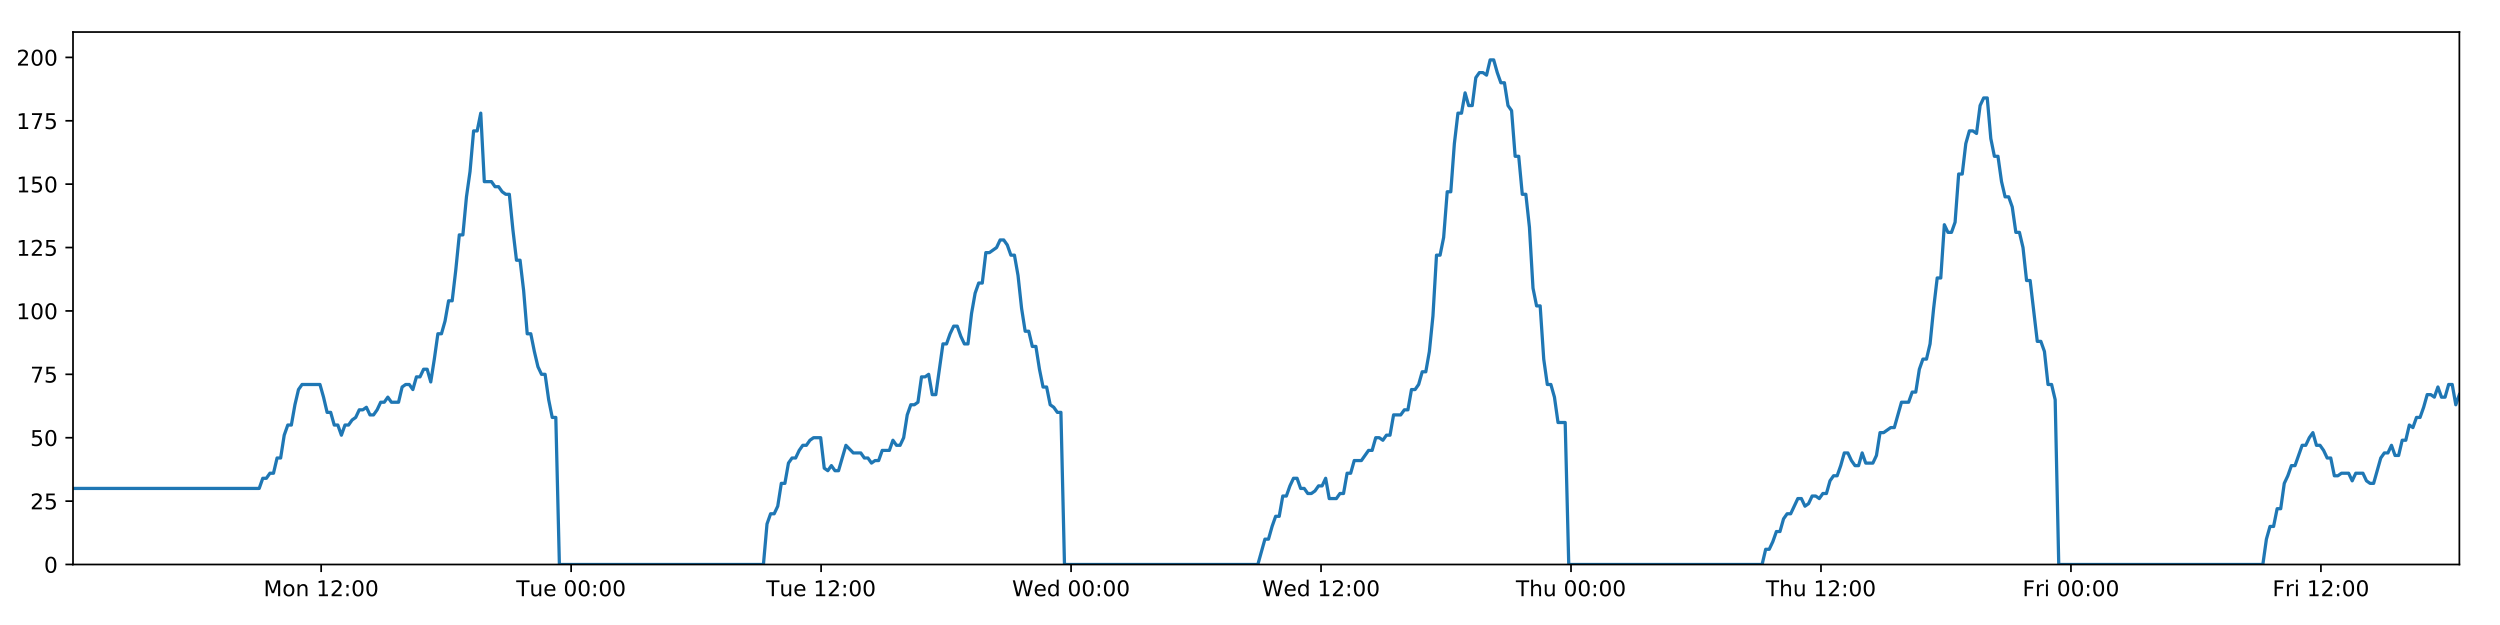
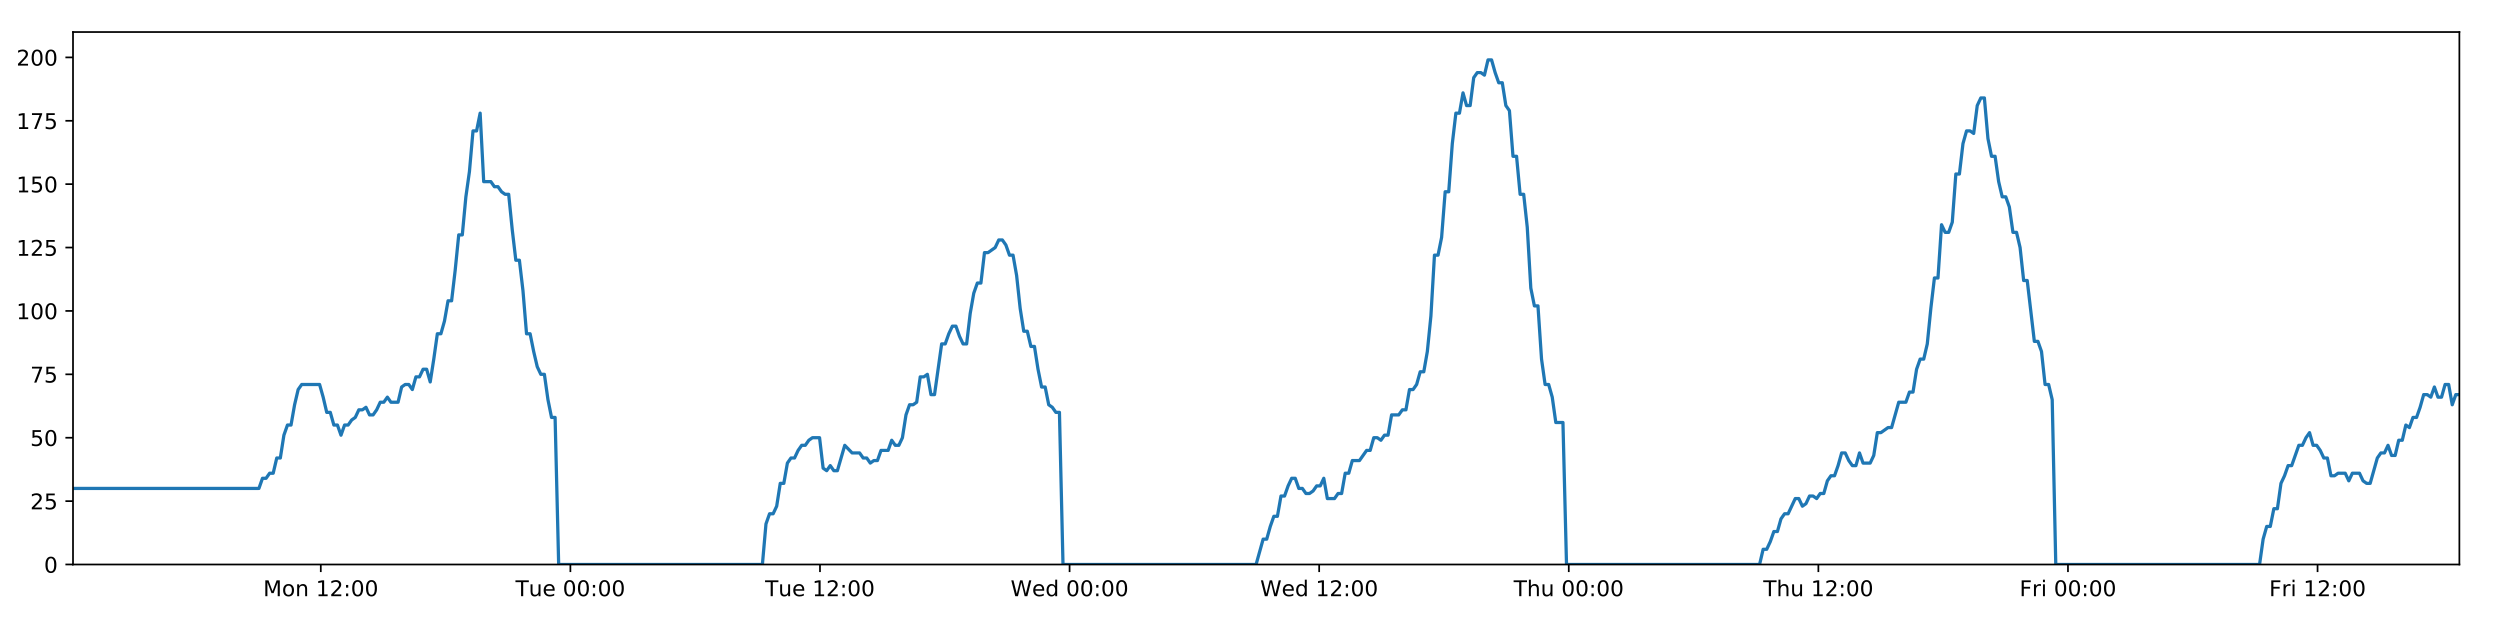
<svg xmlns="http://www.w3.org/2000/svg" xmlns:xlink="http://www.w3.org/1999/xlink" height="288pt" version="1.1" viewBox="0 0 1152 288" width="1152pt">
  <defs>
    <style type="text/css">
*{stroke-linecap:butt;stroke-linejoin:round;}
  </style>
  </defs>
  <g id="figure_1">
    <g id="patch_1">
      <path d="M 0 288  L 1152 288  L 1152 0  L 0 0  z " style="fill:#ffffff;" />
    </g>
    <g id="axes_1">
      <g id="patch_2">
        <path d="M 33.64 260.12  L 1133.28 260.12  L 1133.28 14.76  L 33.64 14.76  z " style="fill:#ffffff;" />
      </g>
      <g id="matplotlib.axis_1">
        <g id="xtick_1">
          <g id="line2d_1">
            <defs>
-               <path d="M 0 0  L 0 3.5  " id="m21f116057a" style="stroke:#000000;stroke-width:0.8;" />
-             </defs>
-             <g>
-               <use style="stroke:#000000;stroke-width:0.8;" x="147.991" xlink:href="#m21f116057a" y="260.12" />
+               <path d="M 0 0  L 0 3.5  " id="m2c9c9ebb1f" style="stroke:#000000;stroke-width:0.8;" />
+             </defs>
+             <g>
+               <use style="stroke:#000000;stroke-width:0.8;" x="147.82" xlink:href="#m2c9c9ebb1f" y="260.12" />
            </g>
          </g>
          <g id="text_1">
            <defs>
              <path d="M 9.812 72.906  L 24.516 72.906  L 43.109 23.297  L 61.812 72.906  L 76.516 72.906  L 76.516 0  L 66.891 0  L 66.891 64.016  L 48.094 14.016  L 38.188 14.016  L 19.391 64.016  L 19.391 0  L 9.812 0  z " id="DejaVuSans-77" />
              <path d="M 30.609 48.391  Q 23.391 48.391 19.188 42.75  Q 14.984 37.109 14.984 27.297  Q 14.984 17.484 19.156 11.844  Q 23.344 6.203 30.609 6.203  Q 37.797 6.203 41.984 11.859  Q 46.188 17.531 46.188 27.297  Q 46.188 37.016 41.984 42.703  Q 37.797 48.391 30.609 48.391  z M 30.609 56  Q 42.328 56 49.016 48.375  Q 55.719 40.766 55.719 27.297  Q 55.719 13.875 49.016 6.219  Q 42.328 -1.422 30.609 -1.422  Q 18.844 -1.422 12.172 6.219  Q 5.516 13.875 5.516 27.297  Q 5.516 40.766 12.172 48.375  Q 18.844 56 30.609 56  z " id="DejaVuSans-111" />
              <path d="M 54.891 33.016  L 54.891 0  L 45.906 0  L 45.906 32.719  Q 45.906 40.484 42.875 44.328  Q 39.844 48.188 33.797 48.188  Q 26.516 48.188 22.312 43.547  Q 18.109 38.922 18.109 30.906  L 18.109 0  L 9.078 0  L 9.078 54.688  L 18.109 54.688  L 18.109 46.188  Q 21.344 51.125 25.703 53.562  Q 30.078 56 35.797 56  Q 45.219 56 50.047 50.172  Q 54.891 44.344 54.891 33.016  z " id="DejaVuSans-110" />
              <path id="DejaVuSans-32" />
              <path d="M 12.406 8.297  L 28.516 8.297  L 28.516 63.922  L 10.984 60.406  L 10.984 69.391  L 28.422 72.906  L 38.281 72.906  L 38.281 8.297  L 54.391 8.297  L 54.391 0  L 12.406 0  z " id="DejaVuSans-49" />
              <path d="M 19.188 8.297  L 53.609 8.297  L 53.609 0  L 7.328 0  L 7.328 8.297  Q 12.938 14.109 22.625 23.891  Q 32.328 33.688 34.812 36.531  Q 39.547 41.844 41.422 45.531  Q 43.312 49.219 43.312 52.781  Q 43.312 58.594 39.234 62.25  Q 35.156 65.922 28.609 65.922  Q 23.969 65.922 18.812 64.312  Q 13.672 62.703 7.812 59.422  L 7.812 69.391  Q 13.766 71.781 18.938 73  Q 24.125 74.219 28.422 74.219  Q 39.75 74.219 46.484 68.547  Q 53.219 62.891 53.219 53.422  Q 53.219 48.922 51.531 44.891  Q 49.859 40.875 45.406 35.406  Q 44.188 33.984 37.641 27.219  Q 31.109 20.453 19.188 8.297  z " id="DejaVuSans-50" />
              <path d="M 11.719 12.406  L 22.016 12.406  L 22.016 0  L 11.719 0  z M 11.719 51.703  L 22.016 51.703  L 22.016 39.312  L 11.719 39.312  z " id="DejaVuSans-58" />
              <path d="M 31.781 66.406  Q 24.172 66.406 20.328 58.906  Q 16.5 51.422 16.5 36.375  Q 16.5 21.391 20.328 13.891  Q 24.172 6.391 31.781 6.391  Q 39.453 6.391 43.281 13.891  Q 47.125 21.391 47.125 36.375  Q 47.125 51.422 43.281 58.906  Q 39.453 66.406 31.781 66.406  z M 31.781 74.219  Q 44.047 74.219 50.516 64.516  Q 56.984 54.828 56.984 36.375  Q 56.984 17.969 50.516 8.266  Q 44.047 -1.422 31.781 -1.422  Q 19.531 -1.422 13.062 8.266  Q 6.594 17.969 6.594 36.375  Q 6.594 54.828 13.062 64.516  Q 19.531 74.219 31.781 74.219  z " id="DejaVuSans-48" />
            </defs>
-             <g transform="translate(121.45 274.7184)scale(0.1 -0.1)">
+             <g transform="translate(121.2791 274.7184)scale(0.1 -0.1)">
              <use xlink:href="#DejaVuSans-77" />
              <use x="86.279" xlink:href="#DejaVuSans-111" />
              <use x="147.461" xlink:href="#DejaVuSans-110" />
              <use x="210.84" xlink:href="#DejaVuSans-32" />
              <use x="242.627" xlink:href="#DejaVuSans-49" />
              <use x="306.25" xlink:href="#DejaVuSans-50" />
              <use x="369.873" xlink:href="#DejaVuSans-58" />
              <use x="403.564" xlink:href="#DejaVuSans-48" />
              <use x="467.188" xlink:href="#DejaVuSans-48" />
            </g>
          </g>
        </g>
        <g id="xtick_2">
          <g id="line2d_2">
            <g>
-               <use style="stroke:#000000;stroke-width:0.8;" x="263.177" xlink:href="#m21f116057a" y="260.12" />
+               <use style="stroke:#000000;stroke-width:0.8;" x="262.834" xlink:href="#m2c9c9ebb1f" y="260.12" />
            </g>
          </g>
          <g id="text_2">
            <defs>
              <path d="M -0.297 72.906  L 61.375 72.906  L 61.375 64.594  L 35.5 64.594  L 35.5 0  L 25.594 0  L 25.594 64.594  L -0.297 64.594  z " id="DejaVuSans-84" />
              <path d="M 8.5 21.578  L 8.5 54.688  L 17.484 54.688  L 17.484 21.922  Q 17.484 14.156 20.5 10.266  Q 23.531 6.391 29.594 6.391  Q 36.859 6.391 41.078 11.031  Q 45.312 15.672 45.312 23.688  L 45.312 54.688  L 54.297 54.688  L 54.297 0  L 45.312 0  L 45.312 8.406  Q 42.047 3.422 37.719 1  Q 33.406 -1.422 27.688 -1.422  Q 18.266 -1.422 13.375 4.438  Q 8.5 10.297 8.5 21.578  z M 31.109 56  z " id="DejaVuSans-117" />
              <path d="M 56.203 29.594  L 56.203 25.203  L 14.891 25.203  Q 15.484 15.922 20.484 11.062  Q 25.484 6.203 34.422 6.203  Q 39.594 6.203 44.453 7.469  Q 49.312 8.734 54.109 11.281  L 54.109 2.781  Q 49.266 0.734 44.188 -0.344  Q 39.109 -1.422 33.891 -1.422  Q 20.797 -1.422 13.156 6.188  Q 5.516 13.812 5.516 26.812  Q 5.516 40.234 12.766 48.109  Q 20.016 56 32.328 56  Q 43.359 56 49.781 48.891  Q 56.203 41.797 56.203 29.594  z M 47.219 32.234  Q 47.125 39.594 43.094 43.984  Q 39.062 48.391 32.422 48.391  Q 24.906 48.391 20.391 44.141  Q 15.875 39.891 15.188 32.172  z " id="DejaVuSans-101" />
            </defs>
-             <g transform="translate(237.8907 274.7184)scale(0.1 -0.1)">
+             <g transform="translate(237.5476 274.7184)scale(0.1 -0.1)">
              <use xlink:href="#DejaVuSans-84" />
              <use x="60.85" xlink:href="#DejaVuSans-117" />
              <use x="124.229" xlink:href="#DejaVuSans-101" />
              <use x="185.752" xlink:href="#DejaVuSans-32" />
              <use x="217.539" xlink:href="#DejaVuSans-48" />
              <use x="281.162" xlink:href="#DejaVuSans-48" />
              <use x="344.785" xlink:href="#DejaVuSans-58" />
              <use x="378.477" xlink:href="#DejaVuSans-48" />
              <use x="442.1" xlink:href="#DejaVuSans-48" />
            </g>
          </g>
        </g>
        <g id="xtick_3">
          <g id="line2d_3">
            <g>
-               <use style="stroke:#000000;stroke-width:0.8;" x="378.363" xlink:href="#m21f116057a" y="260.12" />
+               <use style="stroke:#000000;stroke-width:0.8;" x="377.847" xlink:href="#m2c9c9ebb1f" y="260.12" />
            </g>
          </g>
          <g id="text_3">
-             <g transform="translate(353.0767 274.7184)scale(0.1 -0.1)">
+             <g transform="translate(352.5614 274.7184)scale(0.1 -0.1)">
              <use xlink:href="#DejaVuSans-84" />
              <use x="60.85" xlink:href="#DejaVuSans-117" />
              <use x="124.229" xlink:href="#DejaVuSans-101" />
              <use x="185.752" xlink:href="#DejaVuSans-32" />
              <use x="217.539" xlink:href="#DejaVuSans-49" />
              <use x="281.162" xlink:href="#DejaVuSans-50" />
              <use x="344.785" xlink:href="#DejaVuSans-58" />
              <use x="378.477" xlink:href="#DejaVuSans-48" />
              <use x="442.1" xlink:href="#DejaVuSans-48" />
            </g>
          </g>
        </g>
        <g id="xtick_4">
          <g id="line2d_4">
            <g>
-               <use style="stroke:#000000;stroke-width:0.8;" x="493.549" xlink:href="#m21f116057a" y="260.12" />
+               <use style="stroke:#000000;stroke-width:0.8;" x="492.861" xlink:href="#m2c9c9ebb1f" y="260.12" />
            </g>
          </g>
          <g id="text_4">
            <defs>
              <path d="M 3.328 72.906  L 13.281 72.906  L 28.609 11.281  L 43.891 72.906  L 54.984 72.906  L 70.312 11.281  L 85.594 72.906  L 95.609 72.906  L 77.297 0  L 64.891 0  L 49.516 63.281  L 33.984 0  L 21.578 0  z " id="DejaVuSans-87" />
              <path d="M 45.406 46.391  L 45.406 75.984  L 54.391 75.984  L 54.391 0  L 45.406 0  L 45.406 8.203  Q 42.578 3.328 38.25 0.953  Q 33.938 -1.422 27.875 -1.422  Q 17.969 -1.422 11.734 6.484  Q 5.516 14.406 5.516 27.297  Q 5.516 40.188 11.734 48.094  Q 17.969 56 27.875 56  Q 33.938 56 38.25 53.625  Q 42.578 51.266 45.406 46.391  z M 14.797 27.297  Q 14.797 17.391 18.875 11.75  Q 22.953 6.109 30.078 6.109  Q 37.203 6.109 41.297 11.75  Q 45.406 17.391 45.406 27.297  Q 45.406 37.203 41.297 42.844  Q 37.203 48.484 30.078 48.484  Q 22.953 48.484 18.875 42.844  Q 14.797 37.203 14.797 27.297  z " id="DejaVuSans-100" />
            </defs>
-             <g transform="translate(466.3596 274.7184)scale(0.1 -0.1)">
+             <g transform="translate(465.6722 274.7184)scale(0.1 -0.1)">
              <use xlink:href="#DejaVuSans-87" />
              <use x="98.799" xlink:href="#DejaVuSans-101" />
              <use x="160.322" xlink:href="#DejaVuSans-100" />
              <use x="223.799" xlink:href="#DejaVuSans-32" />
              <use x="255.586" xlink:href="#DejaVuSans-48" />
              <use x="319.209" xlink:href="#DejaVuSans-48" />
              <use x="382.832" xlink:href="#DejaVuSans-58" />
              <use x="416.523" xlink:href="#DejaVuSans-48" />
              <use x="480.146" xlink:href="#DejaVuSans-48" />
            </g>
          </g>
        </g>
        <g id="xtick_5">
          <g id="line2d_5">
            <g>
-               <use style="stroke:#000000;stroke-width:0.8;" x="608.735" xlink:href="#m21f116057a" y="260.12" />
+               <use style="stroke:#000000;stroke-width:0.8;" x="607.875" xlink:href="#m2c9c9ebb1f" y="260.12" />
            </g>
          </g>
          <g id="text_5">
-             <g transform="translate(581.5456 274.7184)scale(0.1 -0.1)">
+             <g transform="translate(580.686 274.7184)scale(0.1 -0.1)">
              <use xlink:href="#DejaVuSans-87" />
              <use x="98.799" xlink:href="#DejaVuSans-101" />
              <use x="160.322" xlink:href="#DejaVuSans-100" />
              <use x="223.799" xlink:href="#DejaVuSans-32" />
              <use x="255.586" xlink:href="#DejaVuSans-49" />
              <use x="319.209" xlink:href="#DejaVuSans-50" />
              <use x="382.832" xlink:href="#DejaVuSans-58" />
              <use x="416.523" xlink:href="#DejaVuSans-48" />
              <use x="480.146" xlink:href="#DejaVuSans-48" />
            </g>
          </g>
        </g>
        <g id="xtick_6">
          <g id="line2d_6">
            <g>
-               <use style="stroke:#000000;stroke-width:0.8;" x="723.921" xlink:href="#m21f116057a" y="260.12" />
+               <use style="stroke:#000000;stroke-width:0.8;" x="722.889" xlink:href="#m2c9c9ebb1f" y="260.12" />
            </g>
          </g>
          <g id="text_6">
            <defs>
              <path d="M 54.891 33.016  L 54.891 0  L 45.906 0  L 45.906 32.719  Q 45.906 40.484 42.875 44.328  Q 39.844 48.188 33.797 48.188  Q 26.516 48.188 22.312 43.547  Q 18.109 38.922 18.109 30.906  L 18.109 0  L 9.078 0  L 9.078 75.984  L 18.109 75.984  L 18.109 46.188  Q 21.344 51.125 25.703 53.562  Q 30.078 56 35.797 56  Q 45.219 56 50.047 50.172  Q 54.891 44.344 54.891 33.016  z " id="DejaVuSans-104" />
            </defs>
-             <g transform="translate(698.5309 274.7184)scale(0.1 -0.1)">
+             <g transform="translate(697.4991 274.7184)scale(0.1 -0.1)">
              <use xlink:href="#DejaVuSans-84" />
              <use x="61.084" xlink:href="#DejaVuSans-104" />
              <use x="124.463" xlink:href="#DejaVuSans-117" />
              <use x="187.842" xlink:href="#DejaVuSans-32" />
              <use x="219.629" xlink:href="#DejaVuSans-48" />
              <use x="283.252" xlink:href="#DejaVuSans-48" />
              <use x="346.875" xlink:href="#DejaVuSans-58" />
              <use x="380.566" xlink:href="#DejaVuSans-48" />
              <use x="444.189" xlink:href="#DejaVuSans-48" />
            </g>
          </g>
        </g>
        <g id="xtick_7">
          <g id="line2d_7">
            <g>
-               <use style="stroke:#000000;stroke-width:0.8;" x="839.107" xlink:href="#m21f116057a" y="260.12" />
+               <use style="stroke:#000000;stroke-width:0.8;" x="837.903" xlink:href="#m2c9c9ebb1f" y="260.12" />
            </g>
          </g>
          <g id="text_7">
-             <g transform="translate(813.7169 274.7184)scale(0.1 -0.1)">
+             <g transform="translate(812.5129 274.7184)scale(0.1 -0.1)">
              <use xlink:href="#DejaVuSans-84" />
              <use x="61.084" xlink:href="#DejaVuSans-104" />
              <use x="124.463" xlink:href="#DejaVuSans-117" />
              <use x="187.842" xlink:href="#DejaVuSans-32" />
              <use x="219.629" xlink:href="#DejaVuSans-49" />
              <use x="283.252" xlink:href="#DejaVuSans-50" />
              <use x="346.875" xlink:href="#DejaVuSans-58" />
              <use x="380.566" xlink:href="#DejaVuSans-48" />
              <use x="444.189" xlink:href="#DejaVuSans-48" />
            </g>
          </g>
        </g>
        <g id="xtick_8">
          <g id="line2d_8">
            <g>
-               <use style="stroke:#000000;stroke-width:0.8;" x="954.293" xlink:href="#m21f116057a" y="260.12" />
+               <use style="stroke:#000000;stroke-width:0.8;" x="952.917" xlink:href="#m2c9c9ebb1f" y="260.12" />
            </g>
          </g>
          <g id="text_8">
            <defs>
              <path d="M 9.812 72.906  L 51.703 72.906  L 51.703 64.594  L 19.672 64.594  L 19.672 43.109  L 48.578 43.109  L 48.578 34.812  L 19.672 34.812  L 19.672 0  L 9.812 0  z " id="DejaVuSans-70" />
              <path d="M 41.109 46.297  Q 39.594 47.172 37.812 47.578  Q 36.031 48 33.891 48  Q 26.266 48 22.188 43.047  Q 18.109 38.094 18.109 28.812  L 18.109 0  L 9.078 0  L 9.078 54.688  L 18.109 54.688  L 18.109 46.188  Q 20.953 51.172 25.484 53.578  Q 30.031 56 36.531 56  Q 37.453 56 38.578 55.875  Q 39.703 55.766 41.062 55.516  z " id="DejaVuSans-114" />
              <path d="M 9.422 54.688  L 18.406 54.688  L 18.406 0  L 9.422 0  z M 9.422 75.984  L 18.406 75.984  L 18.406 64.594  L 9.422 64.594  z " id="DejaVuSans-105" />
            </defs>
-             <g transform="translate(931.9795 274.7184)scale(0.1 -0.1)">
+             <g transform="translate(930.6033 274.7184)scale(0.1 -0.1)">
              <use xlink:href="#DejaVuSans-70" />
              <use x="57.41" xlink:href="#DejaVuSans-114" />
              <use x="98.523" xlink:href="#DejaVuSans-105" />
              <use x="126.307" xlink:href="#DejaVuSans-32" />
              <use x="158.094" xlink:href="#DejaVuSans-48" />
              <use x="221.717" xlink:href="#DejaVuSans-48" />
              <use x="285.34" xlink:href="#DejaVuSans-58" />
              <use x="319.031" xlink:href="#DejaVuSans-48" />
              <use x="382.654" xlink:href="#DejaVuSans-48" />
            </g>
          </g>
        </g>
        <g id="xtick_9">
          <g id="line2d_9">
            <g>
-               <use style="stroke:#000000;stroke-width:0.8;" x="1069.479" xlink:href="#m21f116057a" y="260.12" />
+               <use style="stroke:#000000;stroke-width:0.8;" x="1067.93" xlink:href="#m2c9c9ebb1f" y="260.12" />
            </g>
          </g>
          <g id="text_9">
-             <g transform="translate(1047.165 274.7184)scale(0.1 -0.1)">
+             <g transform="translate(1045.617 274.7184)scale(0.1 -0.1)">
              <use xlink:href="#DejaVuSans-70" />
              <use x="57.41" xlink:href="#DejaVuSans-114" />
              <use x="98.523" xlink:href="#DejaVuSans-105" />
              <use x="126.307" xlink:href="#DejaVuSans-32" />
              <use x="158.094" xlink:href="#DejaVuSans-49" />
              <use x="221.717" xlink:href="#DejaVuSans-50" />
              <use x="285.34" xlink:href="#DejaVuSans-58" />
              <use x="319.031" xlink:href="#DejaVuSans-48" />
              <use x="382.654" xlink:href="#DejaVuSans-48" />
            </g>
          </g>
        </g>
      </g>
      <g id="matplotlib.axis_2">
        <g id="ytick_1">
          <g id="line2d_10">
            <defs>
-               <path d="M 0 0  L -3.5 0  " id="m32b5b4a4f3" style="stroke:#000000;stroke-width:0.8;" />
-             </defs>
-             <g>
-               <use style="stroke:#000000;stroke-width:0.8;" x="33.64" xlink:href="#m32b5b4a4f3" y="260.12" />
+               <path d="M 0 0  L -3.5 0  " id="m9e451a5ec2" style="stroke:#000000;stroke-width:0.8;" />
+             </defs>
+             <g>
+               <use style="stroke:#000000;stroke-width:0.8;" x="33.64" xlink:href="#m9e451a5ec2" y="260.12" />
            </g>
          </g>
          <g id="text_10">
            <g transform="translate(20.2775 263.9192)scale(0.1 -0.1)">
              <use xlink:href="#DejaVuSans-48" />
            </g>
          </g>
        </g>
        <g id="ytick_2">
          <g id="line2d_11">
            <g>
-               <use style="stroke:#000000;stroke-width:0.8;" x="33.64" xlink:href="#m32b5b4a4f3" y="230.91" />
+               <use style="stroke:#000000;stroke-width:0.8;" x="33.64" xlink:href="#m9e451a5ec2" y="230.91" />
            </g>
          </g>
          <g id="text_11">
            <defs>
              <path d="M 10.797 72.906  L 49.516 72.906  L 49.516 64.594  L 19.828 64.594  L 19.828 46.734  Q 21.969 47.469 24.109 47.828  Q 26.266 48.188 28.422 48.188  Q 40.625 48.188 47.75 41.5  Q 54.891 34.812 54.891 23.391  Q 54.891 11.625 47.562 5.094  Q 40.234 -1.422 26.906 -1.422  Q 22.312 -1.422 17.547 -0.641  Q 12.797 0.141 7.719 1.703  L 7.719 11.625  Q 12.109 9.234 16.797 8.062  Q 21.484 6.891 26.703 6.891  Q 35.156 6.891 40.078 11.328  Q 45.016 15.766 45.016 23.391  Q 45.016 31 40.078 35.438  Q 35.156 39.891 26.703 39.891  Q 22.75 39.891 18.812 39.016  Q 14.891 38.141 10.797 36.281  z " id="DejaVuSans-53" />
            </defs>
            <g transform="translate(13.915 234.7097)scale(0.1 -0.1)">
              <use xlink:href="#DejaVuSans-50" />
              <use x="63.623" xlink:href="#DejaVuSans-53" />
            </g>
          </g>
        </g>
        <g id="ytick_3">
          <g id="line2d_12">
            <g>
-               <use style="stroke:#000000;stroke-width:0.8;" x="33.64" xlink:href="#m32b5b4a4f3" y="201.701" />
+               <use style="stroke:#000000;stroke-width:0.8;" x="33.64" xlink:href="#m9e451a5ec2" y="201.701" />
            </g>
          </g>
          <g id="text_12">
            <g transform="translate(13.915 205.5002)scale(0.1 -0.1)">
              <use xlink:href="#DejaVuSans-53" />
              <use x="63.623" xlink:href="#DejaVuSans-48" />
            </g>
          </g>
        </g>
        <g id="ytick_4">
          <g id="line2d_13">
            <g>
-               <use style="stroke:#000000;stroke-width:0.8;" x="33.64" xlink:href="#m32b5b4a4f3" y="172.491" />
+               <use style="stroke:#000000;stroke-width:0.8;" x="33.64" xlink:href="#m9e451a5ec2" y="172.491" />
            </g>
          </g>
          <g id="text_13">
            <defs>
              <path d="M 8.203 72.906  L 55.078 72.906  L 55.078 68.703  L 28.609 0  L 18.312 0  L 43.219 64.594  L 8.203 64.594  z " id="DejaVuSans-55" />
            </defs>
            <g transform="translate(13.915 176.2906)scale(0.1 -0.1)">
              <use xlink:href="#DejaVuSans-55" />
              <use x="63.623" xlink:href="#DejaVuSans-53" />
            </g>
          </g>
        </g>
        <g id="ytick_5">
          <g id="line2d_14">
            <g>
-               <use style="stroke:#000000;stroke-width:0.8;" x="33.64" xlink:href="#m32b5b4a4f3" y="143.282" />
+               <use style="stroke:#000000;stroke-width:0.8;" x="33.64" xlink:href="#m9e451a5ec2" y="143.282" />
            </g>
          </g>
          <g id="text_14">
            <g transform="translate(7.5525 147.0811)scale(0.1 -0.1)">
              <use xlink:href="#DejaVuSans-49" />
              <use x="63.623" xlink:href="#DejaVuSans-48" />
              <use x="127.246" xlink:href="#DejaVuSans-48" />
            </g>
          </g>
        </g>
        <g id="ytick_6">
          <g id="line2d_15">
            <g>
-               <use style="stroke:#000000;stroke-width:0.8;" x="33.64" xlink:href="#m32b5b4a4f3" y="114.072" />
+               <use style="stroke:#000000;stroke-width:0.8;" x="33.64" xlink:href="#m9e451a5ec2" y="114.072" />
            </g>
          </g>
          <g id="text_15">
            <g transform="translate(7.5525 117.8716)scale(0.1 -0.1)">
              <use xlink:href="#DejaVuSans-49" />
              <use x="63.623" xlink:href="#DejaVuSans-50" />
              <use x="127.246" xlink:href="#DejaVuSans-53" />
            </g>
          </g>
        </g>
        <g id="ytick_7">
          <g id="line2d_16">
            <g>
-               <use style="stroke:#000000;stroke-width:0.8;" x="33.64" xlink:href="#m32b5b4a4f3" y="84.863" />
+               <use style="stroke:#000000;stroke-width:0.8;" x="33.64" xlink:href="#m9e451a5ec2" y="84.863" />
            </g>
          </g>
          <g id="text_16">
            <g transform="translate(7.5525 88.66208)scale(0.1 -0.1)">
              <use xlink:href="#DejaVuSans-49" />
              <use x="63.623" xlink:href="#DejaVuSans-53" />
              <use x="127.246" xlink:href="#DejaVuSans-48" />
            </g>
          </g>
        </g>
        <g id="ytick_8">
          <g id="line2d_17">
            <g>
-               <use style="stroke:#000000;stroke-width:0.8;" x="33.64" xlink:href="#m32b5b4a4f3" y="55.653" />
+               <use style="stroke:#000000;stroke-width:0.8;" x="33.64" xlink:href="#m9e451a5ec2" y="55.653" />
            </g>
          </g>
          <g id="text_17">
            <g transform="translate(7.5525 59.45255)scale(0.1 -0.1)">
              <use xlink:href="#DejaVuSans-49" />
              <use x="63.623" xlink:href="#DejaVuSans-55" />
              <use x="127.246" xlink:href="#DejaVuSans-53" />
            </g>
          </g>
        </g>
        <g id="ytick_9">
          <g id="line2d_18">
            <g>
-               <use style="stroke:#000000;stroke-width:0.8;" x="33.64" xlink:href="#m32b5b4a4f3" y="26.444" />
+               <use style="stroke:#000000;stroke-width:0.8;" x="33.64" xlink:href="#m9e451a5ec2" y="26.444" />
            </g>
          </g>
          <g id="text_18">
            <g transform="translate(7.5525 30.24303)scale(0.1 -0.1)">
              <use xlink:href="#DejaVuSans-50" />
              <use x="63.623" xlink:href="#DejaVuSans-48" />
              <use x="127.246" xlink:href="#DejaVuSans-48" />
            </g>
          </g>
        </g>
      </g>
      <g id="line2d_19">
-         <path clip-path="url(#p521e8a53f9)" d="M 33.64 225.069  L 119.434 225.069  L 121.084 220.395  L 122.733 220.395  L 124.381 218.058  L 126.025 218.058  L 127.67 211.048  L 129.318 211.048  L 130.963 200.533  L 132.608 195.859  L 134.254 195.859  L 135.9 186.512  L 137.545 179.502  L 139.193 177.165  L 147.437 177.165  L 149.083 183.007  L 150.732 190.017  L 152.377 190.017  L 154.021 195.859  L 155.669 195.859  L 157.314 200.533  L 158.962 195.859  L 160.609 195.859  L 162.255 193.522  L 163.9 192.354  L 165.544 188.849  L 167.189 188.849  L 168.836 187.68  L 170.483 191.186  L 172.128 191.186  L 173.777 188.849  L 175.422 185.344  L 177.066 185.344  L 178.714 183.007  L 180.36 185.344  L 183.649 185.344  L 185.298 178.333  L 186.944 177.165  L 188.592 177.165  L 190.24 179.502  L 191.889 173.66  L 193.539 173.66  L 195.188 170.155  L 196.841 170.155  L 198.489 175.997  L 200.134 165.481  L 201.779 153.797  L 203.424 153.797  L 205.069 147.955  L 206.714 138.608  L 208.359 138.608  L 210.005 124.588  L 211.652 108.23  L 213.297 108.23  L 214.946 90.705  L 216.592 79.021  L 218.237 60.327  L 219.883 60.327  L 221.528 52.148  L 223.172 83.694  L 226.464 83.694  L 228.113 86.031  L 229.758 86.031  L 231.407 88.368  L 233.053 89.536  L 234.699 89.536  L 236.346 105.894  L 237.998 119.914  L 239.644 119.914  L 241.291 133.935  L 242.94 153.797  L 244.589 153.797  L 246.235 161.976  L 247.883 168.986  L 249.528 172.491  L 251.177 172.491  L 252.826 184.175  L 254.472 192.354  L 256.117 192.354  L 257.768 260.12  L 351.791 260.12  L 353.439 241.426  L 355.087 236.752  L 356.735 236.752  L 358.382 233.247  L 360.027 222.732  L 361.674 222.732  L 363.322 213.385  L 364.97 211.048  L 366.619 211.048  L 368.272 207.543  L 369.922 205.206  L 371.571 205.206  L 373.216 202.869  L 374.868 201.701  L 378.166 201.701  L 379.81 215.722  L 381.457 216.89  L 383.106 214.553  L 384.751 216.89  L 386.397 216.89  L 389.797 205.206  L 393.195 208.711  L 396.65 208.711  L 398.294 211.048  L 399.941 211.048  L 401.586 213.385  L 403.231 212.216  L 404.879 212.216  L 406.527 207.543  L 409.819 207.543  L 411.464 202.869  L 413.113 205.206  L 414.758 205.206  L 416.404 201.701  L 418.05 191.186  L 419.696 186.512  L 421.341 186.512  L 422.986 185.344  L 424.632 173.66  L 426.28 173.66  L 427.927 172.491  L 429.575 181.838  L 431.221 181.838  L 434.513 158.471  L 436.159 158.471  L 437.807 153.797  L 439.453 150.292  L 441.099 150.292  L 442.746 154.966  L 444.393 158.471  L 446.039 158.471  L 447.687 144.45  L 449.336 135.103  L 450.982 130.43  L 452.628 130.43  L 454.274 116.409  L 455.92 116.409  L 459.217 114.072  L 460.865 110.567  L 462.515 110.567  L 464.161 112.904  L 465.809 117.578  L 467.455 117.578  L 469.104 126.925  L 470.75 142.114  L 472.397 152.629  L 474.045 152.629  L 475.689 159.639  L 477.341 159.639  L 478.985 170.155  L 480.633 178.333  L 482.281 178.333  L 483.927 186.512  L 485.576 187.68  L 487.223 190.017  L 488.869 190.017  L 490.513 260.12  L 579.617 260.12  L 582.88 248.436  L 584.525 248.436  L 586.17 242.594  L 587.816 237.921  L 589.46 237.921  L 591.106 228.574  L 592.752 228.574  L 594.398 223.9  L 596.042 220.395  L 597.688 220.395  L 599.333 225.069  L 600.98 225.069  L 602.627 227.405  L 604.275 227.405  L 605.925 226.237  L 607.573 223.9  L 609.218 223.9  L 610.864 220.395  L 612.509 229.742  L 615.802 229.742  L 617.45 227.405  L 619.097 227.405  L 620.743 218.058  L 622.391 218.058  L 624.037 212.216  L 627.33 212.216  L 630.624 207.543  L 632.279 207.543  L 633.929 201.701  L 635.579 201.701  L 637.225 202.869  L 638.87 200.533  L 640.514 200.533  L 642.159 191.186  L 645.45 191.186  L 647.122 188.849  L 648.768 188.849  L 650.413 179.502  L 652.063 179.502  L 653.71 177.165  L 655.356 171.323  L 657.005 171.323  L 658.65 161.976  L 660.297 145.619  L 661.942 117.578  L 663.588 117.578  L 665.234 109.399  L 666.879 88.368  L 668.525 88.368  L 670.175 66.169  L 671.821 52.148  L 673.467 52.148  L 675.112 42.801  L 676.757 48.643  L 678.406 48.643  L 680.054 35.791  L 681.699 33.454  L 683.347 33.454  L 684.998 34.622  L 686.646 27.612  L 688.299 27.612  L 689.944 33.454  L 691.592 38.128  L 693.237 38.128  L 694.887 48.643  L 696.531 50.98  L 698.176 72.011  L 699.821 72.011  L 701.469 89.536  L 703.115 89.536  L 704.761 104.725  L 706.407 132.766  L 708.054 140.945  L 709.704 140.945  L 711.352 165.481  L 712.996 177.165  L 714.642 177.165  L 716.291 183.007  L 717.938 194.691  L 721.233 194.691  L 722.879 260.12  L 811.974 260.12  L 813.621 253.11  L 815.269 253.11  L 816.914 249.605  L 818.563 244.931  L 820.207 244.931  L 821.853 239.089  L 823.5 236.752  L 825.146 236.752  L 828.436 229.742  L 830.085 229.742  L 831.732 233.247  L 833.382 232.079  L 835.028 228.574  L 836.676 228.574  L 838.321 229.742  L 839.966 227.405  L 841.616 227.405  L 843.262 221.563  L 844.907 219.227  L 846.559 219.227  L 848.204 214.553  L 849.849 208.711  L 851.495 208.711  L 853.14 212.216  L 854.786 214.553  L 856.435 214.553  L 858.082 208.711  L 859.728 213.385  L 863.02 213.385  L 864.666 209.88  L 866.315 199.364  L 867.96 199.364  L 871.256 197.027  L 872.902 197.027  L 876.197 185.344  L 879.493 185.344  L 881.138 180.67  L 882.785 180.67  L 884.431 170.155  L 886.079 165.481  L 887.723 165.481  L 889.369 158.471  L 891.014 142.114  L 892.66 128.093  L 894.304 128.093  L 895.954 103.557  L 897.606 107.062  L 899.255 107.062  L 900.903 102.389  L 902.552 80.189  L 904.197 80.189  L 905.843 66.169  L 907.487 60.327  L 909.132 60.327  L 910.78 61.495  L 912.428 48.643  L 914.073 45.138  L 915.722 45.138  L 917.367 63.832  L 919.012 72.011  L 920.659 72.011  L 922.305 83.694  L 923.951 90.705  L 925.599 90.705  L 927.244 95.378  L 928.901 107.062  L 930.552 107.062  L 932.197 114.072  L 933.842 129.261  L 935.489 129.261  L 938.779 157.302  L 940.429 157.302  L 942.078 161.976  L 943.726 177.165  L 945.374 177.165  L 947.021 184.175  L 948.668 260.12  L 1042.716 260.12  L 1044.361 248.436  L 1046.01 242.594  L 1047.659 242.594  L 1049.304 234.416  L 1050.948 234.416  L 1052.594 222.732  L 1054.239 219.227  L 1055.886 214.553  L 1057.535 214.553  L 1060.834 205.206  L 1062.483 205.206  L 1064.129 201.701  L 1065.777 199.364  L 1067.423 205.206  L 1069.069 205.206  L 1070.715 207.543  L 1072.364 211.048  L 1074.011 211.048  L 1075.662 219.227  L 1077.308 219.227  L 1078.954 218.058  L 1082.245 218.058  L 1083.89 221.563  L 1085.536 218.058  L 1088.827 218.058  L 1090.473 221.563  L 1092.119 222.732  L 1093.764 222.732  L 1097.058 211.048  L 1098.702 208.711  L 1100.35 208.711  L 1101.994 205.206  L 1103.639 209.88  L 1105.284 209.88  L 1106.93 202.869  L 1108.577 202.869  L 1110.224 195.859  L 1111.869 197.027  L 1113.515 192.354  L 1115.162 192.354  L 1116.808 187.68  L 1118.455 181.838  L 1120.1 181.838  L 1121.746 183.007  L 1123.393 178.333  L 1125.042 183.007  L 1126.69 183.007  L 1128.336 177.165  L 1129.982 177.165  L 1131.631 186.512  L 1133.28 181.838  L 1133.28 181.838  " style="fill:none;stroke:#1f77b4;stroke-linecap:square;stroke-width:1.5;" />
+         <path clip-path="url(#pb227930197)" d="M 33.64 225.069  L 119.306 225.069  L 120.953 220.395  L 122.6 220.395  L 124.245 218.058  L 125.887 218.058  L 127.529 211.048  L 129.175 211.048  L 130.818 200.533  L 132.46 195.859  L 134.104 195.859  L 135.747 186.512  L 137.39 179.502  L 139.036 177.165  L 147.267 177.165  L 148.91 183.007  L 150.557 190.017  L 152.199 190.017  L 153.841 195.859  L 155.487 195.859  L 157.13 200.533  L 158.774 195.859  L 160.419 195.859  L 162.062 193.522  L 163.705 192.354  L 165.347 188.849  L 166.99 188.849  L 168.634 187.68  L 170.278 191.186  L 171.921 191.186  L 173.567 188.849  L 175.21 185.344  L 176.852 185.344  L 178.498 183.007  L 180.14 185.344  L 183.425 185.344  L 185.071 178.333  L 186.715 177.165  L 188.361 177.165  L 190.006 179.502  L 191.652 173.66  L 193.3 173.66  L 194.947 170.155  L 196.597 170.155  L 198.243 175.997  L 199.885 165.481  L 201.528 153.797  L 203.17 153.797  L 204.812 147.955  L 206.455 138.608  L 208.098 138.608  L 209.741 124.588  L 211.386 108.23  L 213.028 108.23  L 214.675 90.705  L 216.319 79.021  L 217.961 60.327  L 219.604 60.327  L 221.247 52.148  L 222.889 83.694  L 226.176 83.694  L 227.822 86.031  L 229.465 86.031  L 231.111 88.368  L 232.755 89.536  L 234.398 89.536  L 236.043 105.894  L 237.692 119.914  L 239.336 119.914  L 240.981 133.935  L 242.627 153.797  L 244.274 153.797  L 245.918 161.976  L 247.563 168.986  L 249.206 172.491  L 250.852 172.491  L 252.499 184.175  L 254.142 192.354  L 255.785 192.354  L 257.433 260.12  L 351.315 260.12  L 352.961 241.426  L 354.607 236.752  L 356.252 236.752  L 357.896 233.247  L 359.539 222.732  L 361.184 222.732  L 362.829 213.385  L 364.475 211.048  L 366.122 211.048  L 367.772 207.543  L 369.42 205.206  L 371.066 205.206  L 372.708 202.869  L 374.358 201.701  L 377.651 201.701  L 379.292 215.722  L 380.937 216.89  L 382.583 214.553  L 384.226 216.89  L 385.87 216.89  L 389.265 205.206  L 392.657 208.711  L 396.107 208.711  L 397.749 211.048  L 399.394 211.048  L 401.036 213.385  L 402.679 212.216  L 404.324 212.216  L 405.97 207.543  L 409.257 207.543  L 410.899 202.869  L 412.546 205.206  L 414.189 205.206  L 415.832 201.701  L 417.476 191.186  L 419.119 186.512  L 420.761 186.512  L 422.404 185.344  L 424.047 173.66  L 425.693 173.66  L 427.338 172.491  L 428.984 181.838  L 430.626 181.838  L 433.914 158.471  L 435.557 158.471  L 437.203 153.797  L 438.847 150.292  L 440.49 150.292  L 442.135 154.966  L 443.779 158.471  L 445.422 158.471  L 447.068 144.45  L 448.715 135.103  L 450.359 130.43  L 452.002 130.43  L 453.646 116.409  L 455.289 116.409  L 458.581 114.072  L 460.227 110.567  L 461.874 110.567  L 463.518 112.904  L 465.163 117.578  L 466.807 117.578  L 468.453 126.925  L 470.096 142.114  L 471.741 152.629  L 473.386 152.629  L 475.028 159.639  L 476.677 159.639  L 478.32 170.155  L 479.965 178.333  L 481.611 178.333  L 483.254 186.512  L 484.9 187.68  L 486.545 190.017  L 488.188 190.017  L 489.83 260.12  L 578.801 260.12  L 582.059 248.436  L 583.701 248.436  L 585.344 242.594  L 586.987 237.921  L 588.63 237.921  L 590.273 228.574  L 591.917 228.574  L 593.559 223.9  L 595.201 220.395  L 596.845 220.395  L 598.488 225.069  L 600.132 225.069  L 601.776 227.405  L 603.422 227.405  L 605.069 226.237  L 606.715 223.9  L 608.358 223.9  L 610.001 220.395  L 611.644 229.742  L 614.932 229.742  L 616.578 227.405  L 618.222 227.405  L 619.865 218.058  L 621.511 218.058  L 623.155 212.216  L 626.443 212.216  L 629.731 207.543  L 631.384 207.543  L 633.031 201.701  L 634.679 201.701  L 636.322 202.869  L 637.965 200.533  L 639.607 200.533  L 641.249 191.186  L 644.535 191.186  L 646.205 188.849  L 647.848 188.849  L 649.491 179.502  L 651.139 179.502  L 652.784 177.165  L 654.427 171.323  L 656.074 171.323  L 657.716 161.976  L 659.36 145.619  L 661.003 117.578  L 662.646 117.578  L 664.29 109.399  L 665.933 88.368  L 667.576 88.368  L 669.223 66.169  L 670.867 52.148  L 672.51 52.148  L 674.153 42.801  L 675.796 48.643  L 677.442 48.643  L 679.088 35.791  L 680.731 33.454  L 682.376 33.454  L 684.024 34.622  L 685.67 27.612  L 687.32 27.612  L 688.963 33.454  L 690.609 38.128  L 692.251 38.128  L 693.898 48.643  L 695.54 50.98  L 697.183 72.011  L 698.825 72.011  L 700.471 89.536  L 702.114 89.536  L 703.758 104.725  L 705.401 132.766  L 707.046 140.945  L 708.693 140.945  L 710.339 165.481  L 711.981 177.165  L 713.624 177.165  L 715.271 183.007  L 716.915 194.691  L 720.205 194.691  L 721.849 260.12  L 810.811 260.12  L 812.455 253.11  L 814.1 253.11  L 815.743 249.605  L 817.39 244.931  L 819.032 244.931  L 820.675 239.089  L 822.32 236.752  L 823.963 236.752  L 827.248 229.742  L 828.894 229.742  L 830.539 233.247  L 832.186 232.079  L 833.83 228.574  L 835.475 228.574  L 837.118 229.742  L 838.761 227.405  L 840.408 227.405  L 842.052 221.563  L 843.694 219.227  L 845.344 219.227  L 846.986 214.553  L 848.629 208.711  L 850.272 208.711  L 851.915 212.216  L 853.559 214.553  L 855.205 214.553  L 856.85 208.711  L 858.493 213.385  L 861.78 213.385  L 863.424 209.88  L 865.071 199.364  L 866.713 199.364  L 870.004 197.027  L 871.647 197.027  L 874.938 185.344  L 878.229 185.344  L 879.871 180.67  L 881.516 180.67  L 883.16 170.155  L 884.804 165.481  L 886.447 165.481  L 888.09 158.471  L 889.733 142.114  L 891.376 128.093  L 893.018 128.093  L 894.665 103.557  L 896.315 107.062  L 897.961 107.062  L 899.607 102.389  L 901.253 80.189  L 902.895 80.189  L 904.539 66.169  L 906.181 60.327  L 907.824 60.327  L 909.469 61.495  L 911.114 48.643  L 912.757 45.138  L 914.403 45.138  L 916.046 63.832  L 917.689 72.011  L 919.333 72.011  L 920.977 83.694  L 922.62 90.705  L 924.266 90.705  L 925.908 95.378  L 927.563 107.062  L 929.211 107.062  L 930.854 114.072  L 932.497 129.261  L 934.141 129.261  L 937.426 157.302  L 939.073 157.302  L 940.72 161.976  L 942.366 177.165  L 944.011 177.165  L 945.656 184.175  L 947.3 260.12  L 1041.208 260.12  L 1042.85 248.436  L 1044.496 242.594  L 1046.143 242.594  L 1047.786 234.416  L 1049.428 234.416  L 1051.071 222.732  L 1052.713 219.227  L 1054.358 214.553  L 1056.005 214.553  L 1059.299 205.206  L 1060.945 205.206  L 1062.589 201.701  L 1064.234 199.364  L 1065.878 205.206  L 1067.522 205.206  L 1069.164 207.543  L 1070.811 211.048  L 1072.456 211.048  L 1074.104 219.227  L 1075.748 219.227  L 1077.391 218.058  L 1080.678 218.058  L 1082.32 221.563  L 1083.964 218.058  L 1087.25 218.058  L 1088.894 221.563  L 1090.537 222.732  L 1092.18 222.732  L 1095.468 211.048  L 1097.11 208.711  L 1098.755 208.711  L 1100.397 205.206  L 1102.04 209.88  L 1103.682 209.88  L 1105.325 202.869  L 1106.97 202.869  L 1108.614 195.859  L 1110.257 197.027  L 1111.901 192.354  L 1113.545 192.354  L 1115.189 187.68  L 1116.833 181.838  L 1118.476 181.838  L 1120.12 183.007  L 1121.764 178.333  L 1123.41 183.007  L 1125.056 183.007  L 1126.699 177.165  L 1128.343 177.165  L 1129.99 186.512  L 1131.636 181.838  L 1133.28 181.838  L 1133.28 181.838  " style="fill:none;stroke:#1f77b4;stroke-linecap:square;stroke-width:1.5;" />
      </g>
      <g id="patch_3">
        <path d="M 33.64 260.12  L 33.64 14.76  " style="fill:none;stroke:#000000;stroke-linecap:square;stroke-linejoin:miter;stroke-width:0.8;" />
      </g>
      <g id="patch_4">
        <path d="M 1133.28 260.12  L 1133.28 14.76  " style="fill:none;stroke:#000000;stroke-linecap:square;stroke-linejoin:miter;stroke-width:0.8;" />
      </g>
      <g id="patch_5">
        <path d="M 33.64 260.12  L 1133.28 260.12  " style="fill:none;stroke:#000000;stroke-linecap:square;stroke-linejoin:miter;stroke-width:0.8;" />
      </g>
      <g id="patch_6">
        <path d="M 33.64 14.76  L 1133.28 14.76  " style="fill:none;stroke:#000000;stroke-linecap:square;stroke-linejoin:miter;stroke-width:0.8;" />
      </g>
    </g>
  </g>
  <defs>
-     <clipPath id="p521e8a53f9">
+     <clipPath id="pb227930197">
      <rect height="245.36" width="1099.64" x="33.64" y="14.76" />
    </clipPath>
  </defs>
</svg>
